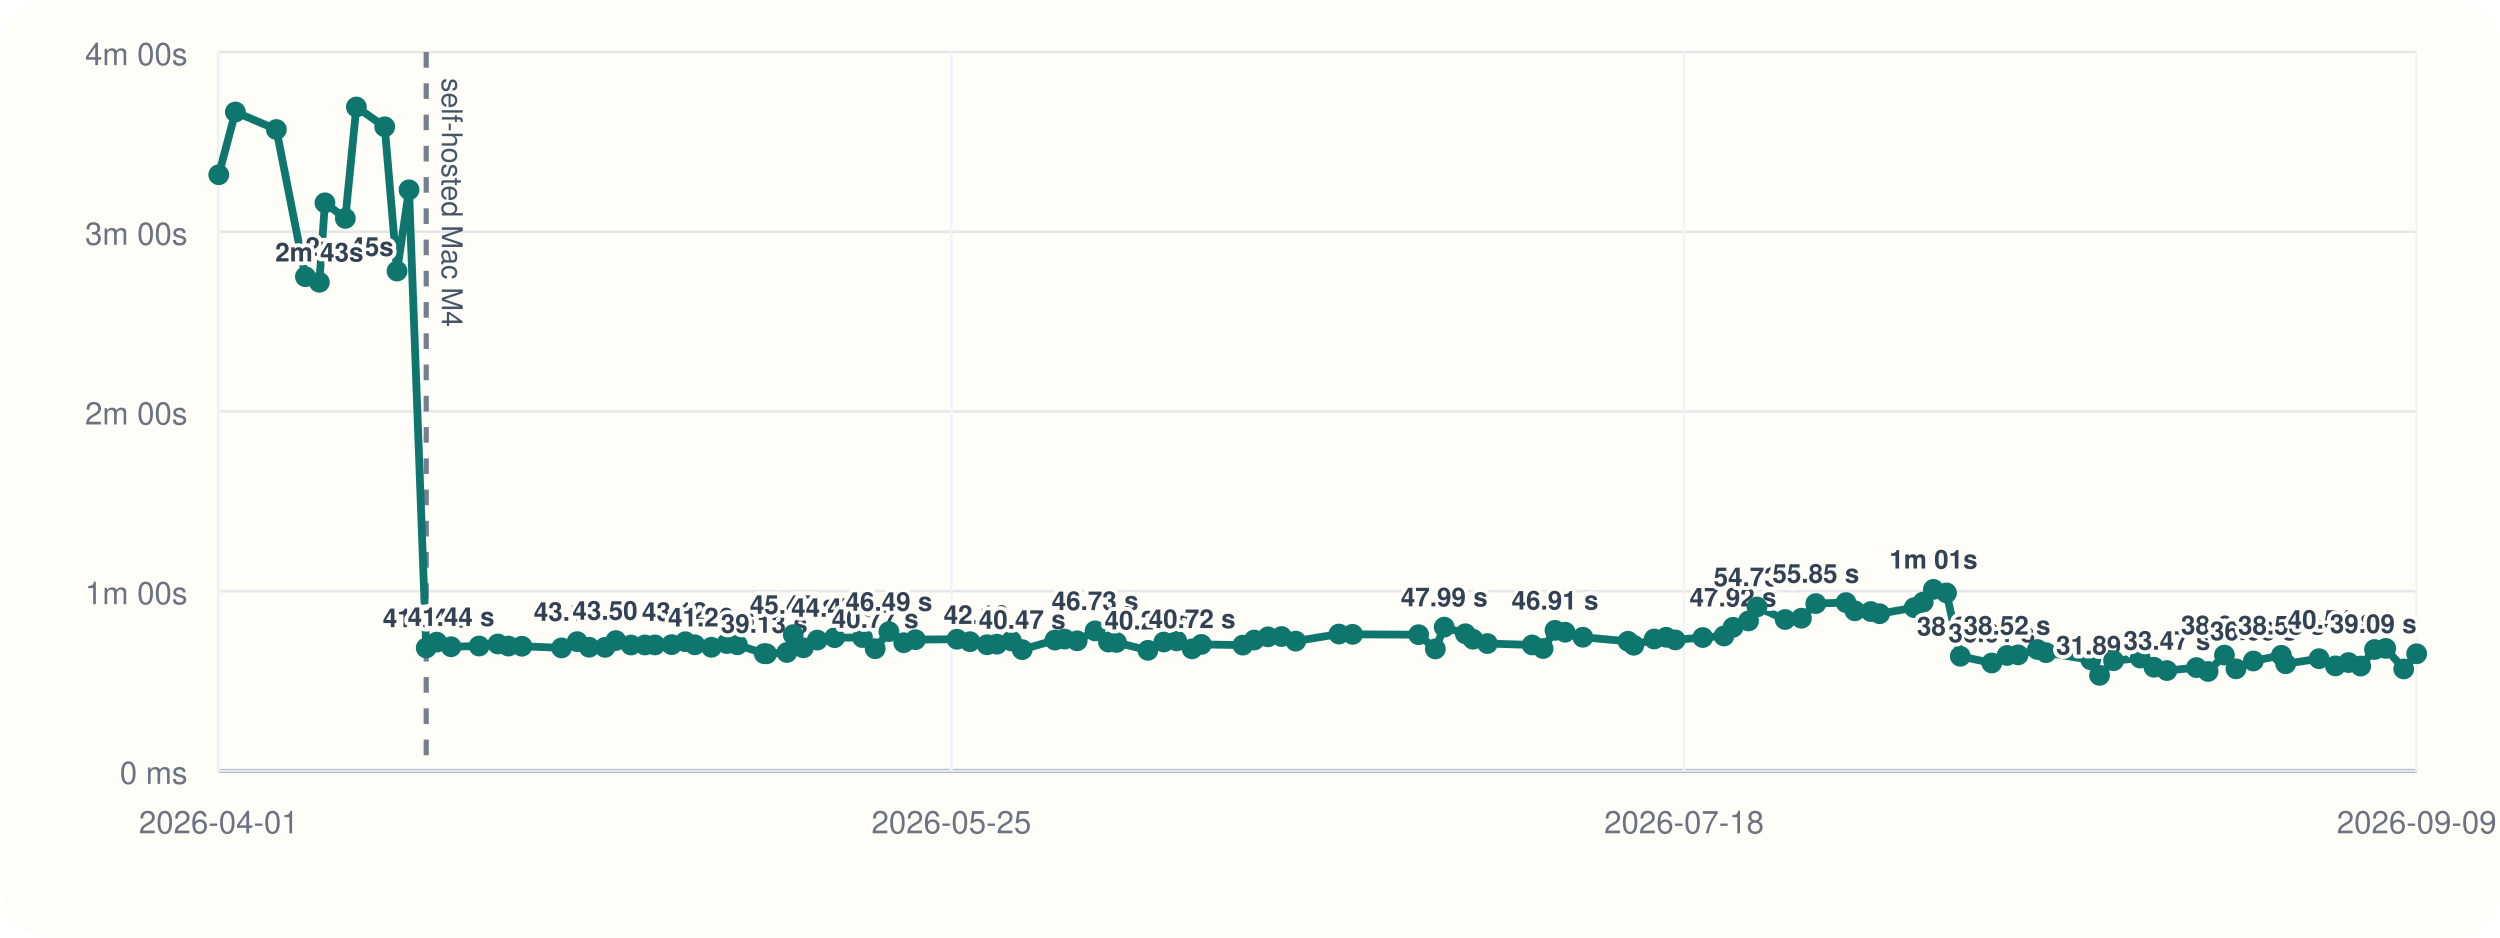
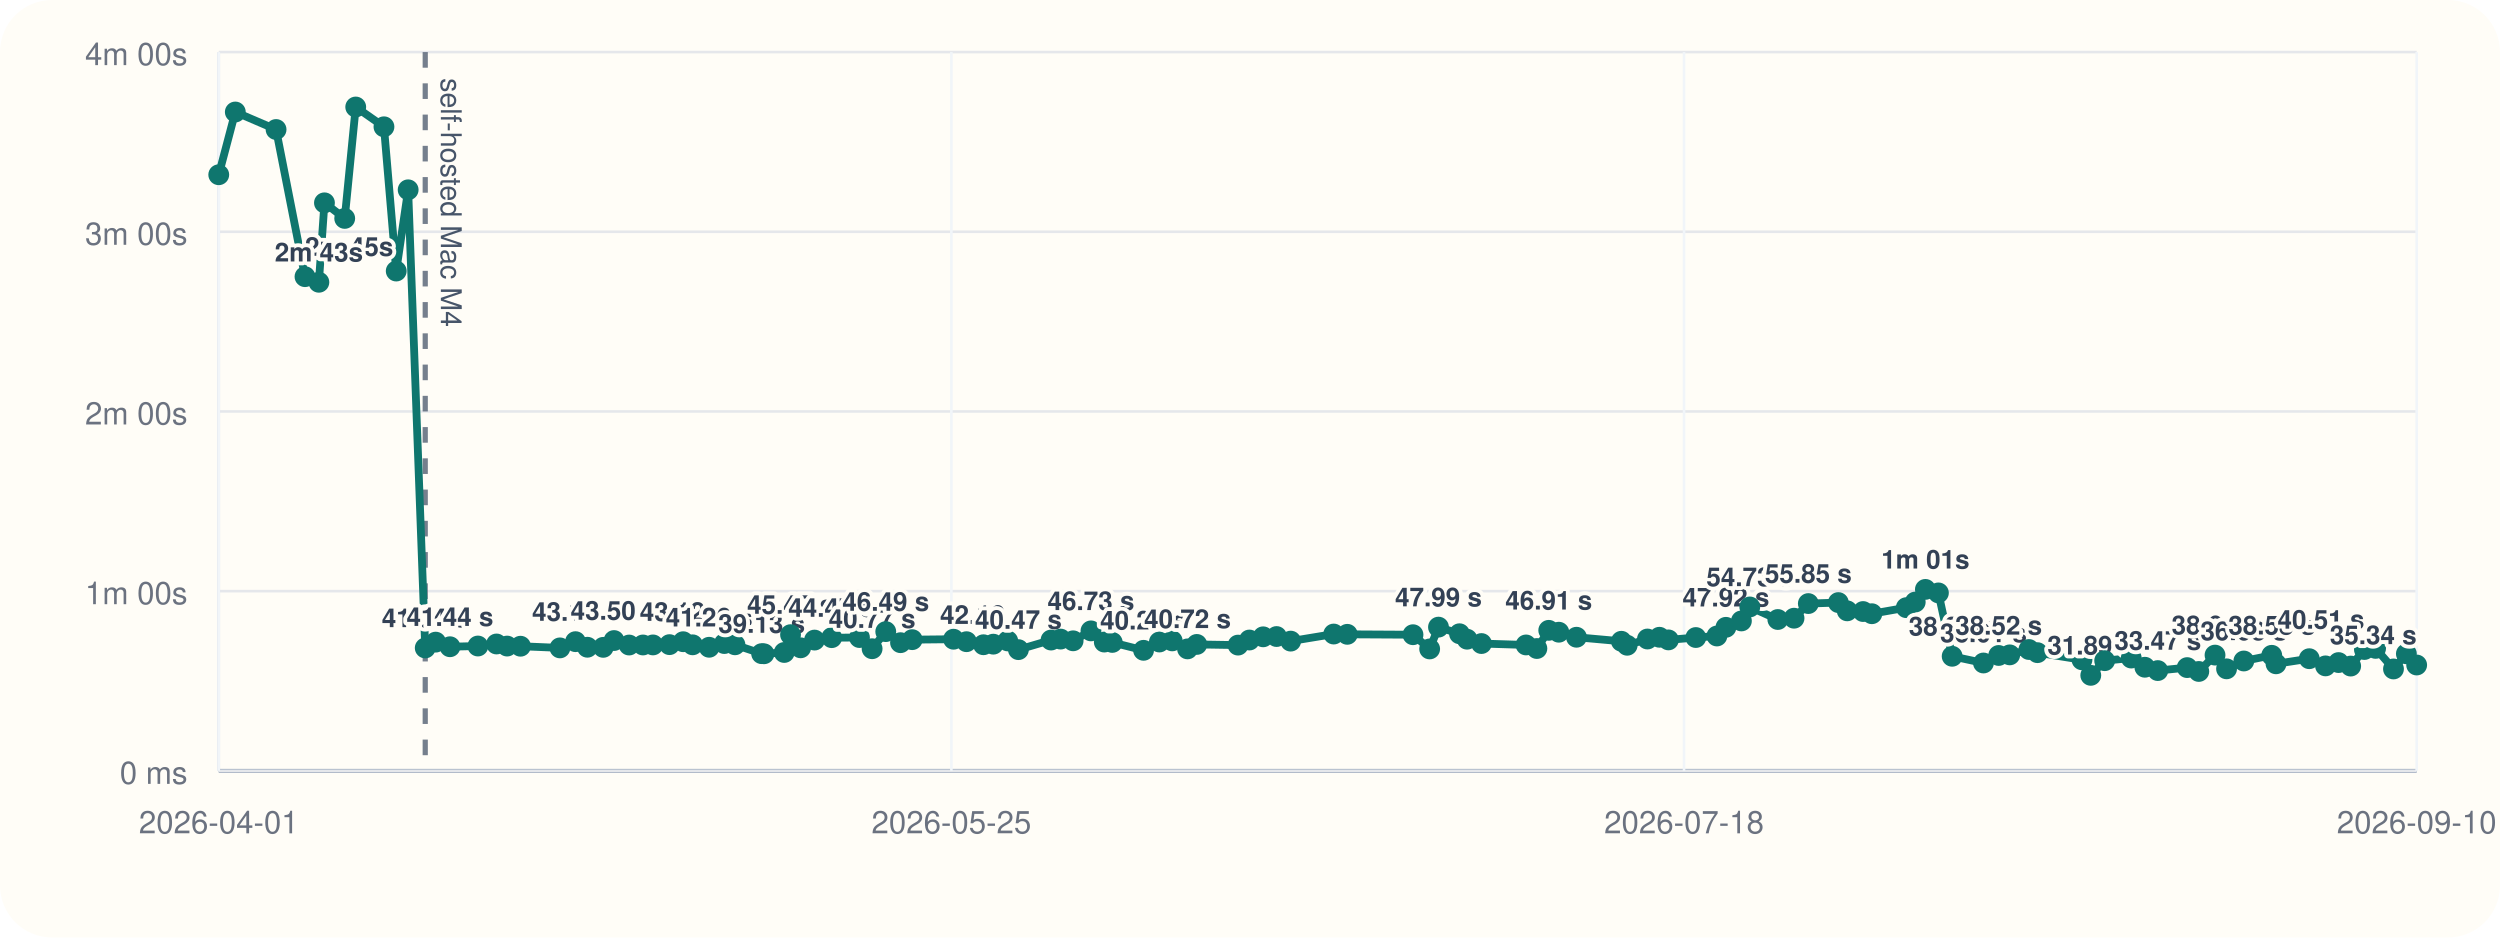
<svg xmlns="http://www.w3.org/2000/svg" viewBox="0 0 960 360">
  <rect width="960" height="360" rx="20" fill="#fffdf7" />
  <line x1="84" y1="296" x2="928" y2="296" stroke="#cbd5e1" stroke-width="1" />
  <line x1="84" y1="20" x2="84" y2="296" stroke="#cbd5e1" stroke-width="1" />
  <line x1="84" y1="296.00" x2="928" y2="296.00" stroke="#94a3b8" stroke-width="1.5" />
  <line x1="84" y1="296.00" x2="928" y2="296.00" stroke="#e5e7eb" stroke-width="1" />
  <text x="72" y="301.00" text-anchor="end" font-size="12" font-family="Helvetica, Arial, sans-serif" fill="#6b7280">0 ms</text>
  <line x1="84" y1="227.00" x2="928" y2="227.00" stroke="#e5e7eb" stroke-width="1" />
  <text x="72" y="232.00" text-anchor="end" font-size="12" font-family="Helvetica, Arial, sans-serif" fill="#6b7280">1m 00s</text>
  <line x1="84" y1="158.00" x2="928" y2="158.00" stroke="#e5e7eb" stroke-width="1" />
  <text x="72" y="163.00" text-anchor="end" font-size="12" font-family="Helvetica, Arial, sans-serif" fill="#6b7280">2m 00s</text>
  <line x1="84" y1="89.00" x2="928" y2="89.00" stroke="#e5e7eb" stroke-width="1" />
  <text x="72" y="94.00" text-anchor="end" font-size="12" font-family="Helvetica, Arial, sans-serif" fill="#6b7280">3m 00s</text>
  <line x1="84" y1="20.00" x2="928" y2="20.00" stroke="#e5e7eb" stroke-width="1" />
  <text x="72" y="25.00" text-anchor="end" font-size="12" font-family="Helvetica, Arial, sans-serif" fill="#6b7280">4m 00s</text>
  <line x1="84.00" y1="20" x2="84.00" y2="296" stroke="#f1f5f9" stroke-width="1" />
  <text x="84.00" y="320" text-anchor="middle" font-size="12" font-family="Helvetica, Arial, sans-serif" fill="#6b7280">2026-04-01</text>
  <line x1="365.33" y1="20" x2="365.33" y2="296" stroke="#f1f5f9" stroke-width="1" />
  <text x="365.33" y="320" text-anchor="middle" font-size="12" font-family="Helvetica, Arial, sans-serif" fill="#6b7280">2026-05-25</text>
  <line x1="646.67" y1="20" x2="646.67" y2="296" stroke="#f1f5f9" stroke-width="1" />
  <text x="646.67" y="320" text-anchor="middle" font-size="12" font-family="Helvetica, Arial, sans-serif" fill="#6b7280">2026-07-18</text>
  <line x1="928.00" y1="20" x2="928.00" y2="296" stroke="#f1f5f9" stroke-width="1" />
-   <text x="928.00" y="320" text-anchor="middle" font-size="12" font-family="Helvetica, Arial, sans-serif" fill="#6b7280">2026-09-09</text>
-   <line x1="163.67" y1="20" x2="163.67" y2="296" stroke="#475569" stroke-width="2" stroke-dasharray="6 6" opacity="0.75" />
-   <text x="169.67" y="30" transform="rotate(90 169.67 30)" font-size="11" font-family="Helvetica, Arial, sans-serif" fill="#475569">self-hosted Mac M4</text>
-   <polyline fill="none" stroke="#0f766e" stroke-width="3" points="84.00,67.10 90.39,43.01 106.12,49.73 117.27,106.24 122.63,108.39 124.78,77.89 132.60,83.87 136.84,41.09 147.73,48.69 152.47,104.08 157.07,72.89 163.67,248.81 167.70,246.58 173.21,248.35 183.99,248.07 191.17,247.29 195.25,248.09 200.42,248.15 215.64,248.79 221.64,246.40 226.23,248.54 232.34,248.58 236.50,245.97 242.32,247.69 247.66,247.67 251.52,247.65 257.91,247.54 263.18,246.42 266.82,247.61 273.19,248.55 279.06,247.12 283.16,247.60 293.45,251.00 294.36,251.05 302.17,250.55 304.60,243.71 308.49,248.76 313.85,245.79 320.48,244.86 331.19,244.82 336.06,249.11 341.34,242.54 347.03,246.79 351.53,245.63 367.49,245.46 372.48,246.41 379.03,247.58 382.83,247.36 388.40,246.12 392.52,249.46 405.10,245.78 408.79,245.41 413.62,246.07 420.51,242.26 425.65,246.55 428.73,246.69 440.80,249.72 446.90,246.53 451.86,246.10 457.76,249.17 461.33,247.46 477.25,247.72 481.63,245.77 486.93,244.54 492.11,244.43 497.55,246.19 514.16,243.47 519.40,243.58 544.75,243.73 551.17,249.19 554.58,240.82 562.69,243.36 565.61,245.45 571.16,247.12 588.36,247.66 592.54,249.03 597.12,242.05 601.01,242.77 607.82,244.70 625.14,246.25 627.38,247.78 635.20,245.38 639.82,244.71 643.30,245.72 653.86,244.81 661.99,244.22 665.48,240.89 671.44,238.44 674.69,233.07 685.50,237.89 691.75,237.39 697.27,231.77 708.85,231.39 712.27,234.56 718.39,234.83 721.78,235.67 735.05,233.34 738.51,231.19 742.43,226.33 747.45,227.68 752.76,252.01 764.84,254.59 770.70,251.70 774.97,251.47 782.38,249.41 785.66,250.62 802.84,253.36 806.23,259.33 811.61,253.70 821.85,252.69 827.10,256.22 832.09,257.50 843.43,256.36 847.91,257.84 854.18,251.56 858.62,256.83 865.29,253.82 876.05,251.64 877.70,254.90 890.53,252.94 896.80,255.70 901.82,254.43 906.51,255.77 911.81,249.41 916.12,248.98 923.02,256.88 928.00,251.05" />
+   <text x="928.00" y="320" text-anchor="middle" font-size="12" font-family="Helvetica, Arial, sans-serif" fill="#6b7280">2026-09-10</text>
+   <line x1="163.29" y1="20" x2="163.29" y2="296" stroke="#475569" stroke-width="2" stroke-dasharray="6 6" opacity="0.75" />
+   <text x="169.29" y="30" transform="rotate(90 169.29 30)" font-size="11" font-family="Helvetica, Arial, sans-serif" fill="#475569">self-hosted Mac M4</text>
+   <polyline fill="none" stroke="#0f766e" stroke-width="3" points="84.00,67.10 90.36,43.01 106.01,49.73 117.12,106.24 122.45,108.39 124.59,77.89 132.37,83.87 136.60,41.09 147.44,48.69 152.15,104.08 156.73,72.89 163.29,248.81 167.30,246.58 172.79,248.35 183.52,248.07 190.67,247.29 194.73,248.09 199.87,248.15 215.02,248.79 220.99,246.40 225.56,248.54 231.64,248.58 235.79,245.97 241.58,247.69 246.90,247.67 250.74,247.65 257.09,247.54 262.34,246.42 265.97,247.61 272.31,248.55 278.14,247.12 282.23,247.60 292.47,251.00 293.37,251.05 301.15,250.55 303.57,243.71 307.44,248.76 312.78,245.79 319.37,244.86 330.04,244.82 334.89,249.11 340.13,242.54 345.80,246.79 350.28,245.63 366.16,245.46 371.13,246.41 377.65,247.58 381.43,247.36 386.98,246.12 391.07,249.46 403.60,245.78 407.27,245.41 412.08,246.07 418.93,242.26 424.05,246.55 427.11,246.69 439.13,249.72 445.20,246.53 450.14,246.10 456.01,249.17 459.57,247.46 475.41,247.72 479.77,245.77 485.05,244.54 490.20,244.43 495.62,246.19 512.15,243.47 517.36,243.58 542.59,243.73 548.99,249.19 552.38,240.82 560.45,243.36 563.36,245.45 568.88,247.12 586.00,247.66 590.16,249.03 594.72,242.05 598.59,242.77 605.37,244.70 622.61,246.25 624.83,247.78 632.62,245.38 637.22,244.71 640.68,245.72 651.20,244.81 659.29,244.22 662.76,240.89 668.70,238.44 671.92,233.07 682.69,237.89 688.91,237.39 694.40,231.77 705.92,231.39 709.33,234.56 715.42,234.83 718.80,235.67 732.01,233.34 735.45,231.19 739.35,226.33 744.35,227.68 749.63,252.01 761.65,254.59 767.49,251.70 771.74,251.47 779.11,249.41 782.38,250.62 799.48,253.36 802.86,259.33 808.20,253.70 818.40,252.69 823.63,256.22 828.59,257.50 839.87,256.36 844.34,257.84 850.57,251.56 855.00,256.83 861.63,253.82 872.35,251.64 873.99,254.90 886.76,252.94 893.00,255.70 898.00,254.43 902.66,255.77 907.93,249.41 912.23,248.98 919.10,256.88 924.05,251.05 928.00,255.36" />
  <circle cx="84.00" cy="67.10" r="4" fill="#0f766e" />
-   <circle cx="90.39" cy="43.01" r="4" fill="#0f766e" />
-   <circle cx="106.12" cy="49.73" r="4" fill="#0f766e" />
-   <circle cx="117.27" cy="106.24" r="4" fill="#0f766e" />
-   <text x="117.27" y="98.24" text-anchor="start" font-size="10" font-family="Helvetica, Arial, sans-serif" font-weight="600" paint-order="stroke" stroke="#fffdf7" stroke-width="3" stroke-linejoin="round" fill="#334155">2m 45s</text>
-   <circle cx="122.63" cy="108.39" r="4" fill="#0f766e" />
-   <text x="122.63" y="100.39" text-anchor="middle" font-size="10" font-family="Helvetica, Arial, sans-serif" font-weight="600" paint-order="stroke" stroke="#fffdf7" stroke-width="3" stroke-linejoin="round" fill="#334155">2m 43s</text>
-   <circle cx="124.78" cy="77.89" r="4" fill="#0f766e" />
-   <circle cx="132.60" cy="83.87" r="4" fill="#0f766e" />
-   <circle cx="136.84" cy="41.09" r="4" fill="#0f766e" />
-   <circle cx="147.73" cy="48.69" r="4" fill="#0f766e" />
-   <circle cx="152.47" cy="104.08" r="4" fill="#0f766e" />
-   <circle cx="157.07" cy="72.89" r="4" fill="#0f766e" />
-   <circle cx="163.67" cy="248.81" r="4" fill="#0f766e" />
-   <text x="163.67" y="240.81" text-anchor="middle" font-size="10" font-family="Helvetica, Arial, sans-serif" font-weight="600" paint-order="stroke" stroke="#fffdf7" stroke-width="3" stroke-linejoin="round" fill="#334155">41.04 s</text>
-   <circle cx="167.70" cy="246.58" r="4" fill="#0f766e" />
-   <circle cx="173.21" cy="248.35" r="4" fill="#0f766e" />
-   <text x="173.21" y="240.35" text-anchor="middle" font-size="10" font-family="Helvetica, Arial, sans-serif" font-weight="600" paint-order="stroke" stroke="#fffdf7" stroke-width="3" stroke-linejoin="round" fill="#334155">41.44 s</text>
-   <circle cx="183.99" cy="248.07" r="4" fill="#0f766e" />
-   <circle cx="191.17" cy="247.29" r="4" fill="#0f766e" />
-   <circle cx="195.25" cy="248.09" r="4" fill="#0f766e" />
-   <circle cx="200.42" cy="248.15" r="4" fill="#0f766e" />
-   <circle cx="215.64" cy="248.79" r="4" fill="#0f766e" />
-   <circle cx="221.64" cy="246.40" r="4" fill="#0f766e" />
-   <text x="221.64" y="238.40" text-anchor="middle" font-size="10" font-family="Helvetica, Arial, sans-serif" font-weight="600" paint-order="stroke" stroke="#fffdf7" stroke-width="3" stroke-linejoin="round" fill="#334155">43.13 s</text>
-   <circle cx="226.23" cy="248.54" r="4" fill="#0f766e" />
-   <circle cx="232.34" cy="248.58" r="4" fill="#0f766e" />
-   <circle cx="236.50" cy="245.97" r="4" fill="#0f766e" />
-   <text x="236.50" y="237.97" text-anchor="middle" font-size="10" font-family="Helvetica, Arial, sans-serif" font-weight="600" paint-order="stroke" stroke="#fffdf7" stroke-width="3" stroke-linejoin="round" fill="#334155">43.50 s</text>
-   <circle cx="242.32" cy="247.69" r="4" fill="#0f766e" />
-   <circle cx="247.66" cy="247.67" r="4" fill="#0f766e" />
-   <circle cx="251.52" cy="247.65" r="4" fill="#0f766e" />
-   <circle cx="257.91" cy="247.54" r="4" fill="#0f766e" />
-   <circle cx="263.18" cy="246.42" r="4" fill="#0f766e" />
-   <text x="263.18" y="238.42" text-anchor="middle" font-size="10" font-family="Helvetica, Arial, sans-serif" font-weight="600" paint-order="stroke" stroke="#fffdf7" stroke-width="3" stroke-linejoin="round" fill="#334155">43.12 s</text>
-   <circle cx="266.82" cy="247.61" r="4" fill="#0f766e" />
-   <circle cx="273.19" cy="248.55" r="4" fill="#0f766e" />
-   <text x="273.19" y="240.55" text-anchor="middle" font-size="10" font-family="Helvetica, Arial, sans-serif" font-weight="600" paint-order="stroke" stroke="#fffdf7" stroke-width="3" stroke-linejoin="round" fill="#334155">41.26 s</text>
-   <circle cx="279.06" cy="247.12" r="4" fill="#0f766e" />
-   <circle cx="283.16" cy="247.60" r="4" fill="#0f766e" />
-   <circle cx="293.45" cy="251.00" r="4" fill="#0f766e" />
-   <text x="293.45" y="243.00" text-anchor="middle" font-size="10" font-family="Helvetica, Arial, sans-serif" font-weight="600" paint-order="stroke" stroke="#fffdf7" stroke-width="3" stroke-linejoin="round" fill="#334155">39.13 s</text>
-   <circle cx="294.36" cy="251.05" r="4" fill="#0f766e" />
-   <circle cx="302.17" cy="250.55" r="4" fill="#0f766e" />
-   <circle cx="304.60" cy="243.71" r="4" fill="#0f766e" />
-   <text x="304.60" y="235.71" text-anchor="middle" font-size="10" font-family="Helvetica, Arial, sans-serif" font-weight="600" paint-order="stroke" stroke="#fffdf7" stroke-width="3" stroke-linejoin="round" fill="#334155">45.47 s</text>
-   <circle cx="308.49" cy="248.76" r="4" fill="#0f766e" />
-   <circle cx="313.85" cy="245.79" r="4" fill="#0f766e" />
-   <circle cx="320.48" cy="244.86" r="4" fill="#0f766e" />
-   <text x="320.48" y="236.86" text-anchor="middle" font-size="10" font-family="Helvetica, Arial, sans-serif" font-weight="600" paint-order="stroke" stroke="#fffdf7" stroke-width="3" stroke-linejoin="round" fill="#334155">44.47 s</text>
-   <circle cx="331.19" cy="244.82" r="4" fill="#0f766e" />
-   <circle cx="336.06" cy="249.11" r="4" fill="#0f766e" />
-   <text x="336.06" y="241.11" text-anchor="middle" font-size="10" font-family="Helvetica, Arial, sans-serif" font-weight="600" paint-order="stroke" stroke="#fffdf7" stroke-width="3" stroke-linejoin="round" fill="#334155">40.77 s</text>
-   <circle cx="341.34" cy="242.54" r="4" fill="#0f766e" />
-   <text x="341.34" y="234.54" text-anchor="middle" font-size="10" font-family="Helvetica, Arial, sans-serif" font-weight="600" paint-order="stroke" stroke="#fffdf7" stroke-width="3" stroke-linejoin="round" fill="#334155">46.49 s</text>
-   <circle cx="347.03" cy="246.79" r="4" fill="#0f766e" />
-   <circle cx="351.53" cy="245.63" r="4" fill="#0f766e" />
-   <circle cx="367.49" cy="245.46" r="4" fill="#0f766e" />
-   <circle cx="372.48" cy="246.41" r="4" fill="#0f766e" />
-   <circle cx="379.03" cy="247.58" r="4" fill="#0f766e" />
-   <text x="379.03" y="239.58" text-anchor="middle" font-size="10" font-family="Helvetica, Arial, sans-serif" font-weight="600" paint-order="stroke" stroke="#fffdf7" stroke-width="3" stroke-linejoin="round" fill="#334155">42.10 s</text>
-   <circle cx="382.83" cy="247.36" r="4" fill="#0f766e" />
-   <circle cx="388.40" cy="246.12" r="4" fill="#0f766e" />
-   <circle cx="392.52" cy="249.46" r="4" fill="#0f766e" />
-   <text x="392.52" y="241.46" text-anchor="middle" font-size="10" font-family="Helvetica, Arial, sans-serif" font-weight="600" paint-order="stroke" stroke="#fffdf7" stroke-width="3" stroke-linejoin="round" fill="#334155">40.47 s</text>
-   <circle cx="405.10" cy="245.78" r="4" fill="#0f766e" />
-   <circle cx="408.79" cy="245.41" r="4" fill="#0f766e" />
-   <circle cx="413.62" cy="246.07" r="4" fill="#0f766e" />
-   <circle cx="420.51" cy="242.26" r="4" fill="#0f766e" />
-   <text x="420.51" y="234.26" text-anchor="middle" font-size="10" font-family="Helvetica, Arial, sans-serif" font-weight="600" paint-order="stroke" stroke="#fffdf7" stroke-width="3" stroke-linejoin="round" fill="#334155">46.73 s</text>
-   <circle cx="425.65" cy="246.55" r="4" fill="#0f766e" />
-   <circle cx="428.73" cy="246.69" r="4" fill="#0f766e" />
-   <circle cx="440.80" cy="249.72" r="4" fill="#0f766e" />
-   <text x="440.80" y="241.72" text-anchor="middle" font-size="10" font-family="Helvetica, Arial, sans-serif" font-weight="600" paint-order="stroke" stroke="#fffdf7" stroke-width="3" stroke-linejoin="round" fill="#334155">40.24 s</text>
-   <circle cx="446.90" cy="246.53" r="4" fill="#0f766e" />
-   <circle cx="451.86" cy="246.10" r="4" fill="#0f766e" />
-   <circle cx="457.76" cy="249.17" r="4" fill="#0f766e" />
-   <text x="457.76" y="241.17" text-anchor="middle" font-size="10" font-family="Helvetica, Arial, sans-serif" font-weight="600" paint-order="stroke" stroke="#fffdf7" stroke-width="3" stroke-linejoin="round" fill="#334155">40.72 s</text>
-   <circle cx="461.33" cy="247.46" r="4" fill="#0f766e" />
-   <circle cx="477.25" cy="247.72" r="4" fill="#0f766e" />
-   <circle cx="481.63" cy="245.77" r="4" fill="#0f766e" />
-   <circle cx="486.93" cy="244.54" r="4" fill="#0f766e" />
-   <circle cx="492.11" cy="244.43" r="4" fill="#0f766e" />
-   <circle cx="497.55" cy="246.19" r="4" fill="#0f766e" />
-   <circle cx="514.16" cy="243.47" r="4" fill="#0f766e" />
-   <circle cx="519.40" cy="243.58" r="4" fill="#0f766e" />
-   <circle cx="544.75" cy="243.73" r="4" fill="#0f766e" />
-   <circle cx="551.17" cy="249.19" r="4" fill="#0f766e" />
-   <circle cx="554.58" cy="240.82" r="4" fill="#0f766e" />
-   <text x="554.58" y="232.82" text-anchor="middle" font-size="10" font-family="Helvetica, Arial, sans-serif" font-weight="600" paint-order="stroke" stroke="#fffdf7" stroke-width="3" stroke-linejoin="round" fill="#334155">47.99 s</text>
-   <circle cx="562.69" cy="243.36" r="4" fill="#0f766e" />
-   <circle cx="565.61" cy="245.45" r="4" fill="#0f766e" />
-   <circle cx="571.16" cy="247.12" r="4" fill="#0f766e" />
-   <circle cx="588.36" cy="247.66" r="4" fill="#0f766e" />
-   <circle cx="592.54" cy="249.03" r="4" fill="#0f766e" />
-   <circle cx="597.12" cy="242.05" r="4" fill="#0f766e" />
-   <text x="597.12" y="234.05" text-anchor="middle" font-size="10" font-family="Helvetica, Arial, sans-serif" font-weight="600" paint-order="stroke" stroke="#fffdf7" stroke-width="3" stroke-linejoin="round" fill="#334155">46.91 s</text>
-   <circle cx="601.01" cy="242.77" r="4" fill="#0f766e" />
-   <circle cx="607.82" cy="244.70" r="4" fill="#0f766e" />
-   <circle cx="625.14" cy="246.25" r="4" fill="#0f766e" />
-   <circle cx="627.38" cy="247.78" r="4" fill="#0f766e" />
-   <circle cx="635.20" cy="245.38" r="4" fill="#0f766e" />
-   <circle cx="639.82" cy="244.71" r="4" fill="#0f766e" />
-   <circle cx="643.30" cy="245.72" r="4" fill="#0f766e" />
-   <circle cx="653.86" cy="244.81" r="4" fill="#0f766e" />
-   <circle cx="661.99" cy="244.22" r="4" fill="#0f766e" />
-   <circle cx="665.48" cy="240.89" r="4" fill="#0f766e" />
-   <text x="665.48" y="232.89" text-anchor="middle" font-size="10" font-family="Helvetica, Arial, sans-serif" font-weight="600" paint-order="stroke" stroke="#fffdf7" stroke-width="3" stroke-linejoin="round" fill="#334155">47.92 s</text>
-   <circle cx="671.44" cy="238.44" r="4" fill="#0f766e" />
-   <circle cx="674.69" cy="233.07" r="4" fill="#0f766e" />
-   <text x="674.69" y="225.07" text-anchor="middle" font-size="10" font-family="Helvetica, Arial, sans-serif" font-weight="600" paint-order="stroke" stroke="#fffdf7" stroke-width="3" stroke-linejoin="round" fill="#334155">54.73 s</text>
-   <circle cx="685.50" cy="237.89" r="4" fill="#0f766e" />
-   <circle cx="691.75" cy="237.39" r="4" fill="#0f766e" />
-   <circle cx="697.27" cy="231.77" r="4" fill="#0f766e" />
-   <text x="697.27" y="223.77" text-anchor="middle" font-size="10" font-family="Helvetica, Arial, sans-serif" font-weight="600" paint-order="stroke" stroke="#fffdf7" stroke-width="3" stroke-linejoin="round" fill="#334155">55.85 s</text>
-   <circle cx="708.85" cy="231.39" r="4" fill="#0f766e" />
-   <circle cx="712.27" cy="234.56" r="4" fill="#0f766e" />
-   <circle cx="718.39" cy="234.83" r="4" fill="#0f766e" />
-   <circle cx="721.78" cy="235.67" r="4" fill="#0f766e" />
-   <circle cx="735.05" cy="233.34" r="4" fill="#0f766e" />
-   <circle cx="738.51" cy="231.19" r="4" fill="#0f766e" />
-   <circle cx="742.43" cy="226.33" r="4" fill="#0f766e" />
-   <text x="742.43" y="218.33" text-anchor="middle" font-size="10" font-family="Helvetica, Arial, sans-serif" font-weight="600" paint-order="stroke" stroke="#fffdf7" stroke-width="3" stroke-linejoin="round" fill="#334155">1m 01s</text>
-   <circle cx="747.45" cy="227.68" r="4" fill="#0f766e" />
-   <circle cx="752.76" cy="252.01" r="4" fill="#0f766e" />
-   <text x="752.76" y="244.01" text-anchor="middle" font-size="10" font-family="Helvetica, Arial, sans-serif" font-weight="600" paint-order="stroke" stroke="#fffdf7" stroke-width="3" stroke-linejoin="round" fill="#334155">38.25 s</text>
-   <circle cx="764.84" cy="254.59" r="4" fill="#0f766e" />
-   <text x="764.84" y="246.59" text-anchor="middle" font-size="10" font-family="Helvetica, Arial, sans-serif" font-weight="600" paint-order="stroke" stroke="#fffdf7" stroke-width="3" stroke-linejoin="round" fill="#334155">36.01 s</text>
-   <circle cx="770.70" cy="251.70" r="4" fill="#0f766e" />
-   <text x="770.70" y="243.70" text-anchor="middle" font-size="10" font-family="Helvetica, Arial, sans-serif" font-weight="600" paint-order="stroke" stroke="#fffdf7" stroke-width="3" stroke-linejoin="round" fill="#334155">38.52 s</text>
-   <circle cx="774.97" cy="251.47" r="4" fill="#0f766e" />
-   <circle cx="782.38" cy="249.41" r="4" fill="#0f766e" />
-   <circle cx="785.66" cy="250.62" r="4" fill="#0f766e" />
-   <circle cx="802.84" cy="253.36" r="4" fill="#0f766e" />
-   <circle cx="806.23" cy="259.33" r="4" fill="#0f766e" />
-   <text x="806.23" y="251.33" text-anchor="middle" font-size="10" font-family="Helvetica, Arial, sans-serif" font-weight="600" paint-order="stroke" stroke="#fffdf7" stroke-width="3" stroke-linejoin="round" fill="#334155">31.89 s</text>
-   <circle cx="811.61" cy="253.70" r="4" fill="#0f766e" />
-   <circle cx="821.85" cy="252.69" r="4" fill="#0f766e" />
-   <circle cx="827.10" cy="256.22" r="4" fill="#0f766e" />
-   <circle cx="832.09" cy="257.50" r="4" fill="#0f766e" />
-   <text x="832.09" y="249.50" text-anchor="middle" font-size="10" font-family="Helvetica, Arial, sans-serif" font-weight="600" paint-order="stroke" stroke="#fffdf7" stroke-width="3" stroke-linejoin="round" fill="#334155">33.47 s</text>
-   <circle cx="843.43" cy="256.36" r="4" fill="#0f766e" />
-   <circle cx="847.91" cy="257.84" r="4" fill="#0f766e" />
-   <circle cx="854.18" cy="251.56" r="4" fill="#0f766e" />
-   <text x="854.18" y="243.56" text-anchor="middle" font-size="10" font-family="Helvetica, Arial, sans-serif" font-weight="600" paint-order="stroke" stroke="#fffdf7" stroke-width="3" stroke-linejoin="round" fill="#334155">38.64 s</text>
-   <circle cx="858.62" cy="256.83" r="4" fill="#0f766e" />
-   <circle cx="865.29" cy="253.82" r="4" fill="#0f766e" />
-   <text x="865.29" y="245.82" text-anchor="middle" font-size="10" font-family="Helvetica, Arial, sans-serif" font-weight="600" paint-order="stroke" stroke="#fffdf7" stroke-width="3" stroke-linejoin="round" fill="#334155">36.68 s</text>
-   <circle cx="876.05" cy="251.64" r="4" fill="#0f766e" />
-   <text x="876.05" y="243.64" text-anchor="middle" font-size="10" font-family="Helvetica, Arial, sans-serif" font-weight="600" paint-order="stroke" stroke="#fffdf7" stroke-width="3" stroke-linejoin="round" fill="#334155">38.58 s</text>
-   <circle cx="877.70" cy="254.90" r="4" fill="#0f766e" />
-   <circle cx="890.53" cy="252.94" r="4" fill="#0f766e" />
-   <circle cx="896.80" cy="255.70" r="4" fill="#0f766e" />
-   <circle cx="901.82" cy="254.43" r="4" fill="#0f766e" />
-   <circle cx="906.51" cy="255.77" r="4" fill="#0f766e" />
-   <circle cx="911.81" cy="249.41" r="4" fill="#0f766e" />
-   <text x="911.81" y="241.41" text-anchor="end" font-size="10" font-family="Helvetica, Arial, sans-serif" font-weight="600" paint-order="stroke" stroke="#fffdf7" stroke-width="3" stroke-linejoin="round" fill="#334155">40.51 s</text>
-   <circle cx="916.12" cy="248.98" r="4" fill="#0f766e" />
-   <circle cx="923.02" cy="256.88" r="4" fill="#0f766e" />
-   <circle cx="928.00" cy="251.05" r="4" fill="#0f766e" />
-   <text x="928.00" y="243.05" text-anchor="end" font-size="10" font-family="Helvetica, Arial, sans-serif" font-weight="600" paint-order="stroke" stroke="#fffdf7" stroke-width="3" stroke-linejoin="round" fill="#334155">39.09 s</text>
+   <circle cx="90.36" cy="43.01" r="4" fill="#0f766e" />
+   <circle cx="106.01" cy="49.73" r="4" fill="#0f766e" />
+   <circle cx="117.12" cy="106.24" r="4" fill="#0f766e" />
+   <text x="117.12" y="98.24" text-anchor="start" font-size="10" font-family="Helvetica, Arial, sans-serif" font-weight="600" paint-order="stroke" stroke="#fffdf7" stroke-width="3" stroke-linejoin="round" fill="#334155">2m 45s</text>
+   <circle cx="122.45" cy="108.39" r="4" fill="#0f766e" />
+   <text x="122.45" y="100.39" text-anchor="middle" font-size="10" font-family="Helvetica, Arial, sans-serif" font-weight="600" paint-order="stroke" stroke="#fffdf7" stroke-width="3" stroke-linejoin="round" fill="#334155">2m 43s</text>
+   <circle cx="124.59" cy="77.89" r="4" fill="#0f766e" />
+   <circle cx="132.37" cy="83.87" r="4" fill="#0f766e" />
+   <circle cx="136.60" cy="41.09" r="4" fill="#0f766e" />
+   <circle cx="147.44" cy="48.69" r="4" fill="#0f766e" />
+   <circle cx="152.15" cy="104.08" r="4" fill="#0f766e" />
+   <circle cx="156.73" cy="72.89" r="4" fill="#0f766e" />
+   <circle cx="163.29" cy="248.81" r="4" fill="#0f766e" />
+   <text x="163.29" y="240.81" text-anchor="middle" font-size="10" font-family="Helvetica, Arial, sans-serif" font-weight="600" paint-order="stroke" stroke="#fffdf7" stroke-width="3" stroke-linejoin="round" fill="#334155">41.04 s</text>
+   <circle cx="167.30" cy="246.58" r="4" fill="#0f766e" />
+   <circle cx="172.79" cy="248.35" r="4" fill="#0f766e" />
+   <text x="172.79" y="240.35" text-anchor="middle" font-size="10" font-family="Helvetica, Arial, sans-serif" font-weight="600" paint-order="stroke" stroke="#fffdf7" stroke-width="3" stroke-linejoin="round" fill="#334155">41.44 s</text>
+   <circle cx="183.52" cy="248.07" r="4" fill="#0f766e" />
+   <circle cx="190.67" cy="247.29" r="4" fill="#0f766e" />
+   <circle cx="194.73" cy="248.09" r="4" fill="#0f766e" />
+   <circle cx="199.87" cy="248.15" r="4" fill="#0f766e" />
+   <circle cx="215.02" cy="248.79" r="4" fill="#0f766e" />
+   <circle cx="220.99" cy="246.40" r="4" fill="#0f766e" />
+   <text x="220.99" y="238.40" text-anchor="middle" font-size="10" font-family="Helvetica, Arial, sans-serif" font-weight="600" paint-order="stroke" stroke="#fffdf7" stroke-width="3" stroke-linejoin="round" fill="#334155">43.13 s</text>
+   <circle cx="225.56" cy="248.54" r="4" fill="#0f766e" />
+   <circle cx="231.64" cy="248.58" r="4" fill="#0f766e" />
+   <circle cx="235.79" cy="245.97" r="4" fill="#0f766e" />
+   <text x="235.79" y="237.97" text-anchor="middle" font-size="10" font-family="Helvetica, Arial, sans-serif" font-weight="600" paint-order="stroke" stroke="#fffdf7" stroke-width="3" stroke-linejoin="round" fill="#334155">43.50 s</text>
+   <circle cx="241.58" cy="247.69" r="4" fill="#0f766e" />
+   <circle cx="246.90" cy="247.67" r="4" fill="#0f766e" />
+   <circle cx="250.74" cy="247.65" r="4" fill="#0f766e" />
+   <circle cx="257.09" cy="247.54" r="4" fill="#0f766e" />
+   <circle cx="262.34" cy="246.42" r="4" fill="#0f766e" />
+   <text x="262.34" y="238.42" text-anchor="middle" font-size="10" font-family="Helvetica, Arial, sans-serif" font-weight="600" paint-order="stroke" stroke="#fffdf7" stroke-width="3" stroke-linejoin="round" fill="#334155">43.12 s</text>
+   <circle cx="265.97" cy="247.61" r="4" fill="#0f766e" />
+   <circle cx="272.31" cy="248.55" r="4" fill="#0f766e" />
+   <text x="272.31" y="240.55" text-anchor="middle" font-size="10" font-family="Helvetica, Arial, sans-serif" font-weight="600" paint-order="stroke" stroke="#fffdf7" stroke-width="3" stroke-linejoin="round" fill="#334155">41.26 s</text>
+   <circle cx="278.14" cy="247.12" r="4" fill="#0f766e" />
+   <circle cx="282.23" cy="247.60" r="4" fill="#0f766e" />
+   <circle cx="292.47" cy="251.00" r="4" fill="#0f766e" />
+   <text x="292.47" y="243.00" text-anchor="middle" font-size="10" font-family="Helvetica, Arial, sans-serif" font-weight="600" paint-order="stroke" stroke="#fffdf7" stroke-width="3" stroke-linejoin="round" fill="#334155">39.13 s</text>
+   <circle cx="293.37" cy="251.05" r="4" fill="#0f766e" />
+   <circle cx="301.15" cy="250.55" r="4" fill="#0f766e" />
+   <circle cx="303.57" cy="243.71" r="4" fill="#0f766e" />
+   <text x="303.57" y="235.71" text-anchor="middle" font-size="10" font-family="Helvetica, Arial, sans-serif" font-weight="600" paint-order="stroke" stroke="#fffdf7" stroke-width="3" stroke-linejoin="round" fill="#334155">45.47 s</text>
+   <circle cx="307.44" cy="248.76" r="4" fill="#0f766e" />
+   <circle cx="312.78" cy="245.79" r="4" fill="#0f766e" />
+   <circle cx="319.37" cy="244.86" r="4" fill="#0f766e" />
+   <text x="319.37" y="236.86" text-anchor="middle" font-size="10" font-family="Helvetica, Arial, sans-serif" font-weight="600" paint-order="stroke" stroke="#fffdf7" stroke-width="3" stroke-linejoin="round" fill="#334155">44.47 s</text>
+   <circle cx="330.04" cy="244.82" r="4" fill="#0f766e" />
+   <circle cx="334.89" cy="249.11" r="4" fill="#0f766e" />
+   <text x="334.89" y="241.11" text-anchor="middle" font-size="10" font-family="Helvetica, Arial, sans-serif" font-weight="600" paint-order="stroke" stroke="#fffdf7" stroke-width="3" stroke-linejoin="round" fill="#334155">40.77 s</text>
+   <circle cx="340.13" cy="242.54" r="4" fill="#0f766e" />
+   <text x="340.13" y="234.54" text-anchor="middle" font-size="10" font-family="Helvetica, Arial, sans-serif" font-weight="600" paint-order="stroke" stroke="#fffdf7" stroke-width="3" stroke-linejoin="round" fill="#334155">46.49 s</text>
+   <circle cx="345.80" cy="246.79" r="4" fill="#0f766e" />
+   <circle cx="350.28" cy="245.63" r="4" fill="#0f766e" />
+   <circle cx="366.16" cy="245.46" r="4" fill="#0f766e" />
+   <circle cx="371.13" cy="246.41" r="4" fill="#0f766e" />
+   <circle cx="377.65" cy="247.58" r="4" fill="#0f766e" />
+   <text x="377.65" y="239.58" text-anchor="middle" font-size="10" font-family="Helvetica, Arial, sans-serif" font-weight="600" paint-order="stroke" stroke="#fffdf7" stroke-width="3" stroke-linejoin="round" fill="#334155">42.10 s</text>
+   <circle cx="381.43" cy="247.36" r="4" fill="#0f766e" />
+   <circle cx="386.98" cy="246.12" r="4" fill="#0f766e" />
+   <circle cx="391.07" cy="249.46" r="4" fill="#0f766e" />
+   <text x="391.07" y="241.46" text-anchor="middle" font-size="10" font-family="Helvetica, Arial, sans-serif" font-weight="600" paint-order="stroke" stroke="#fffdf7" stroke-width="3" stroke-linejoin="round" fill="#334155">40.47 s</text>
+   <circle cx="403.60" cy="245.78" r="4" fill="#0f766e" />
+   <circle cx="407.27" cy="245.41" r="4" fill="#0f766e" />
+   <circle cx="412.08" cy="246.07" r="4" fill="#0f766e" />
+   <circle cx="418.93" cy="242.26" r="4" fill="#0f766e" />
+   <text x="418.93" y="234.26" text-anchor="middle" font-size="10" font-family="Helvetica, Arial, sans-serif" font-weight="600" paint-order="stroke" stroke="#fffdf7" stroke-width="3" stroke-linejoin="round" fill="#334155">46.73 s</text>
+   <circle cx="424.05" cy="246.55" r="4" fill="#0f766e" />
+   <circle cx="427.11" cy="246.69" r="4" fill="#0f766e" />
+   <circle cx="439.13" cy="249.72" r="4" fill="#0f766e" />
+   <text x="439.13" y="241.72" text-anchor="middle" font-size="10" font-family="Helvetica, Arial, sans-serif" font-weight="600" paint-order="stroke" stroke="#fffdf7" stroke-width="3" stroke-linejoin="round" fill="#334155">40.24 s</text>
+   <circle cx="445.20" cy="246.53" r="4" fill="#0f766e" />
+   <circle cx="450.14" cy="246.10" r="4" fill="#0f766e" />
+   <circle cx="456.01" cy="249.17" r="4" fill="#0f766e" />
+   <text x="456.01" y="241.17" text-anchor="middle" font-size="10" font-family="Helvetica, Arial, sans-serif" font-weight="600" paint-order="stroke" stroke="#fffdf7" stroke-width="3" stroke-linejoin="round" fill="#334155">40.72 s</text>
+   <circle cx="459.57" cy="247.46" r="4" fill="#0f766e" />
+   <circle cx="475.41" cy="247.72" r="4" fill="#0f766e" />
+   <circle cx="479.77" cy="245.77" r="4" fill="#0f766e" />
+   <circle cx="485.05" cy="244.54" r="4" fill="#0f766e" />
+   <circle cx="490.20" cy="244.43" r="4" fill="#0f766e" />
+   <circle cx="495.62" cy="246.19" r="4" fill="#0f766e" />
+   <circle cx="512.15" cy="243.47" r="4" fill="#0f766e" />
+   <circle cx="517.36" cy="243.58" r="4" fill="#0f766e" />
+   <circle cx="542.59" cy="243.73" r="4" fill="#0f766e" />
+   <circle cx="548.99" cy="249.19" r="4" fill="#0f766e" />
+   <circle cx="552.38" cy="240.82" r="4" fill="#0f766e" />
+   <text x="552.38" y="232.82" text-anchor="middle" font-size="10" font-family="Helvetica, Arial, sans-serif" font-weight="600" paint-order="stroke" stroke="#fffdf7" stroke-width="3" stroke-linejoin="round" fill="#334155">47.99 s</text>
+   <circle cx="560.45" cy="243.36" r="4" fill="#0f766e" />
+   <circle cx="563.36" cy="245.45" r="4" fill="#0f766e" />
+   <circle cx="568.88" cy="247.12" r="4" fill="#0f766e" />
+   <circle cx="586.00" cy="247.66" r="4" fill="#0f766e" />
+   <circle cx="590.16" cy="249.03" r="4" fill="#0f766e" />
+   <circle cx="594.72" cy="242.05" r="4" fill="#0f766e" />
+   <text x="594.72" y="234.05" text-anchor="middle" font-size="10" font-family="Helvetica, Arial, sans-serif" font-weight="600" paint-order="stroke" stroke="#fffdf7" stroke-width="3" stroke-linejoin="round" fill="#334155">46.91 s</text>
+   <circle cx="598.59" cy="242.77" r="4" fill="#0f766e" />
+   <circle cx="605.37" cy="244.70" r="4" fill="#0f766e" />
+   <circle cx="622.61" cy="246.25" r="4" fill="#0f766e" />
+   <circle cx="624.83" cy="247.78" r="4" fill="#0f766e" />
+   <circle cx="632.62" cy="245.38" r="4" fill="#0f766e" />
+   <circle cx="637.22" cy="244.71" r="4" fill="#0f766e" />
+   <circle cx="640.68" cy="245.72" r="4" fill="#0f766e" />
+   <circle cx="651.20" cy="244.81" r="4" fill="#0f766e" />
+   <circle cx="659.29" cy="244.22" r="4" fill="#0f766e" />
+   <circle cx="662.76" cy="240.89" r="4" fill="#0f766e" />
+   <text x="662.76" y="232.89" text-anchor="middle" font-size="10" font-family="Helvetica, Arial, sans-serif" font-weight="600" paint-order="stroke" stroke="#fffdf7" stroke-width="3" stroke-linejoin="round" fill="#334155">47.92 s</text>
+   <circle cx="668.70" cy="238.44" r="4" fill="#0f766e" />
+   <circle cx="671.92" cy="233.07" r="4" fill="#0f766e" />
+   <text x="671.92" y="225.07" text-anchor="middle" font-size="10" font-family="Helvetica, Arial, sans-serif" font-weight="600" paint-order="stroke" stroke="#fffdf7" stroke-width="3" stroke-linejoin="round" fill="#334155">54.73 s</text>
+   <circle cx="682.69" cy="237.89" r="4" fill="#0f766e" />
+   <circle cx="688.91" cy="237.39" r="4" fill="#0f766e" />
+   <circle cx="694.40" cy="231.77" r="4" fill="#0f766e" />
+   <text x="694.40" y="223.77" text-anchor="middle" font-size="10" font-family="Helvetica, Arial, sans-serif" font-weight="600" paint-order="stroke" stroke="#fffdf7" stroke-width="3" stroke-linejoin="round" fill="#334155">55.85 s</text>
+   <circle cx="705.92" cy="231.39" r="4" fill="#0f766e" />
+   <circle cx="709.33" cy="234.56" r="4" fill="#0f766e" />
+   <circle cx="715.42" cy="234.83" r="4" fill="#0f766e" />
+   <circle cx="718.80" cy="235.67" r="4" fill="#0f766e" />
+   <circle cx="732.01" cy="233.34" r="4" fill="#0f766e" />
+   <circle cx="735.45" cy="231.19" r="4" fill="#0f766e" />
+   <circle cx="739.35" cy="226.33" r="4" fill="#0f766e" />
+   <text x="739.35" y="218.33" text-anchor="middle" font-size="10" font-family="Helvetica, Arial, sans-serif" font-weight="600" paint-order="stroke" stroke="#fffdf7" stroke-width="3" stroke-linejoin="round" fill="#334155">1m 01s</text>
+   <circle cx="744.35" cy="227.68" r="4" fill="#0f766e" />
+   <circle cx="749.63" cy="252.01" r="4" fill="#0f766e" />
+   <text x="749.63" y="244.01" text-anchor="middle" font-size="10" font-family="Helvetica, Arial, sans-serif" font-weight="600" paint-order="stroke" stroke="#fffdf7" stroke-width="3" stroke-linejoin="round" fill="#334155">38.25 s</text>
+   <circle cx="761.65" cy="254.59" r="4" fill="#0f766e" />
+   <text x="761.65" y="246.59" text-anchor="middle" font-size="10" font-family="Helvetica, Arial, sans-serif" font-weight="600" paint-order="stroke" stroke="#fffdf7" stroke-width="3" stroke-linejoin="round" fill="#334155">36.01 s</text>
+   <circle cx="767.49" cy="251.70" r="4" fill="#0f766e" />
+   <text x="767.49" y="243.70" text-anchor="middle" font-size="10" font-family="Helvetica, Arial, sans-serif" font-weight="600" paint-order="stroke" stroke="#fffdf7" stroke-width="3" stroke-linejoin="round" fill="#334155">38.52 s</text>
+   <circle cx="771.74" cy="251.47" r="4" fill="#0f766e" />
+   <circle cx="779.11" cy="249.41" r="4" fill="#0f766e" />
+   <circle cx="782.38" cy="250.62" r="4" fill="#0f766e" />
+   <circle cx="799.48" cy="253.36" r="4" fill="#0f766e" />
+   <circle cx="802.86" cy="259.33" r="4" fill="#0f766e" />
+   <text x="802.86" y="251.33" text-anchor="middle" font-size="10" font-family="Helvetica, Arial, sans-serif" font-weight="600" paint-order="stroke" stroke="#fffdf7" stroke-width="3" stroke-linejoin="round" fill="#334155">31.89 s</text>
+   <circle cx="808.20" cy="253.70" r="4" fill="#0f766e" />
+   <circle cx="818.40" cy="252.69" r="4" fill="#0f766e" />
+   <circle cx="823.63" cy="256.22" r="4" fill="#0f766e" />
+   <circle cx="828.59" cy="257.50" r="4" fill="#0f766e" />
+   <text x="828.59" y="249.50" text-anchor="middle" font-size="10" font-family="Helvetica, Arial, sans-serif" font-weight="600" paint-order="stroke" stroke="#fffdf7" stroke-width="3" stroke-linejoin="round" fill="#334155">33.47 s</text>
+   <circle cx="839.87" cy="256.36" r="4" fill="#0f766e" />
+   <circle cx="844.34" cy="257.84" r="4" fill="#0f766e" />
+   <circle cx="850.57" cy="251.56" r="4" fill="#0f766e" />
+   <text x="850.57" y="243.56" text-anchor="middle" font-size="10" font-family="Helvetica, Arial, sans-serif" font-weight="600" paint-order="stroke" stroke="#fffdf7" stroke-width="3" stroke-linejoin="round" fill="#334155">38.64 s</text>
+   <circle cx="855.00" cy="256.83" r="4" fill="#0f766e" />
+   <circle cx="861.63" cy="253.82" r="4" fill="#0f766e" />
+   <text x="861.63" y="245.82" text-anchor="middle" font-size="10" font-family="Helvetica, Arial, sans-serif" font-weight="600" paint-order="stroke" stroke="#fffdf7" stroke-width="3" stroke-linejoin="round" fill="#334155">36.68 s</text>
+   <circle cx="872.35" cy="251.64" r="4" fill="#0f766e" />
+   <text x="872.35" y="243.64" text-anchor="middle" font-size="10" font-family="Helvetica, Arial, sans-serif" font-weight="600" paint-order="stroke" stroke="#fffdf7" stroke-width="3" stroke-linejoin="round" fill="#334155">38.58 s</text>
+   <circle cx="873.99" cy="254.90" r="4" fill="#0f766e" />
+   <circle cx="886.76" cy="252.94" r="4" fill="#0f766e" />
+   <circle cx="893.00" cy="255.70" r="4" fill="#0f766e" />
+   <circle cx="898.00" cy="254.43" r="4" fill="#0f766e" />
+   <circle cx="902.66" cy="255.77" r="4" fill="#0f766e" />
+   <circle cx="907.93" cy="249.41" r="4" fill="#0f766e" />
+   <text x="907.93" y="241.41" text-anchor="end" font-size="10" font-family="Helvetica, Arial, sans-serif" font-weight="600" paint-order="stroke" stroke="#fffdf7" stroke-width="3" stroke-linejoin="round" fill="#334155">40.51 s</text>
+   <circle cx="912.23" cy="248.98" r="4" fill="#0f766e" />
+   <circle cx="919.10" cy="256.88" r="4" fill="#0f766e" />
+   <circle cx="924.05" cy="251.05" r="4" fill="#0f766e" />
+   <circle cx="928.00" cy="255.36" r="4" fill="#0f766e" />
+   <text x="928.00" y="247.36" text-anchor="end" font-size="10" font-family="Helvetica, Arial, sans-serif" font-weight="600" paint-order="stroke" stroke="#fffdf7" stroke-width="3" stroke-linejoin="round" fill="#334155">35.34 s</text>
</svg>
